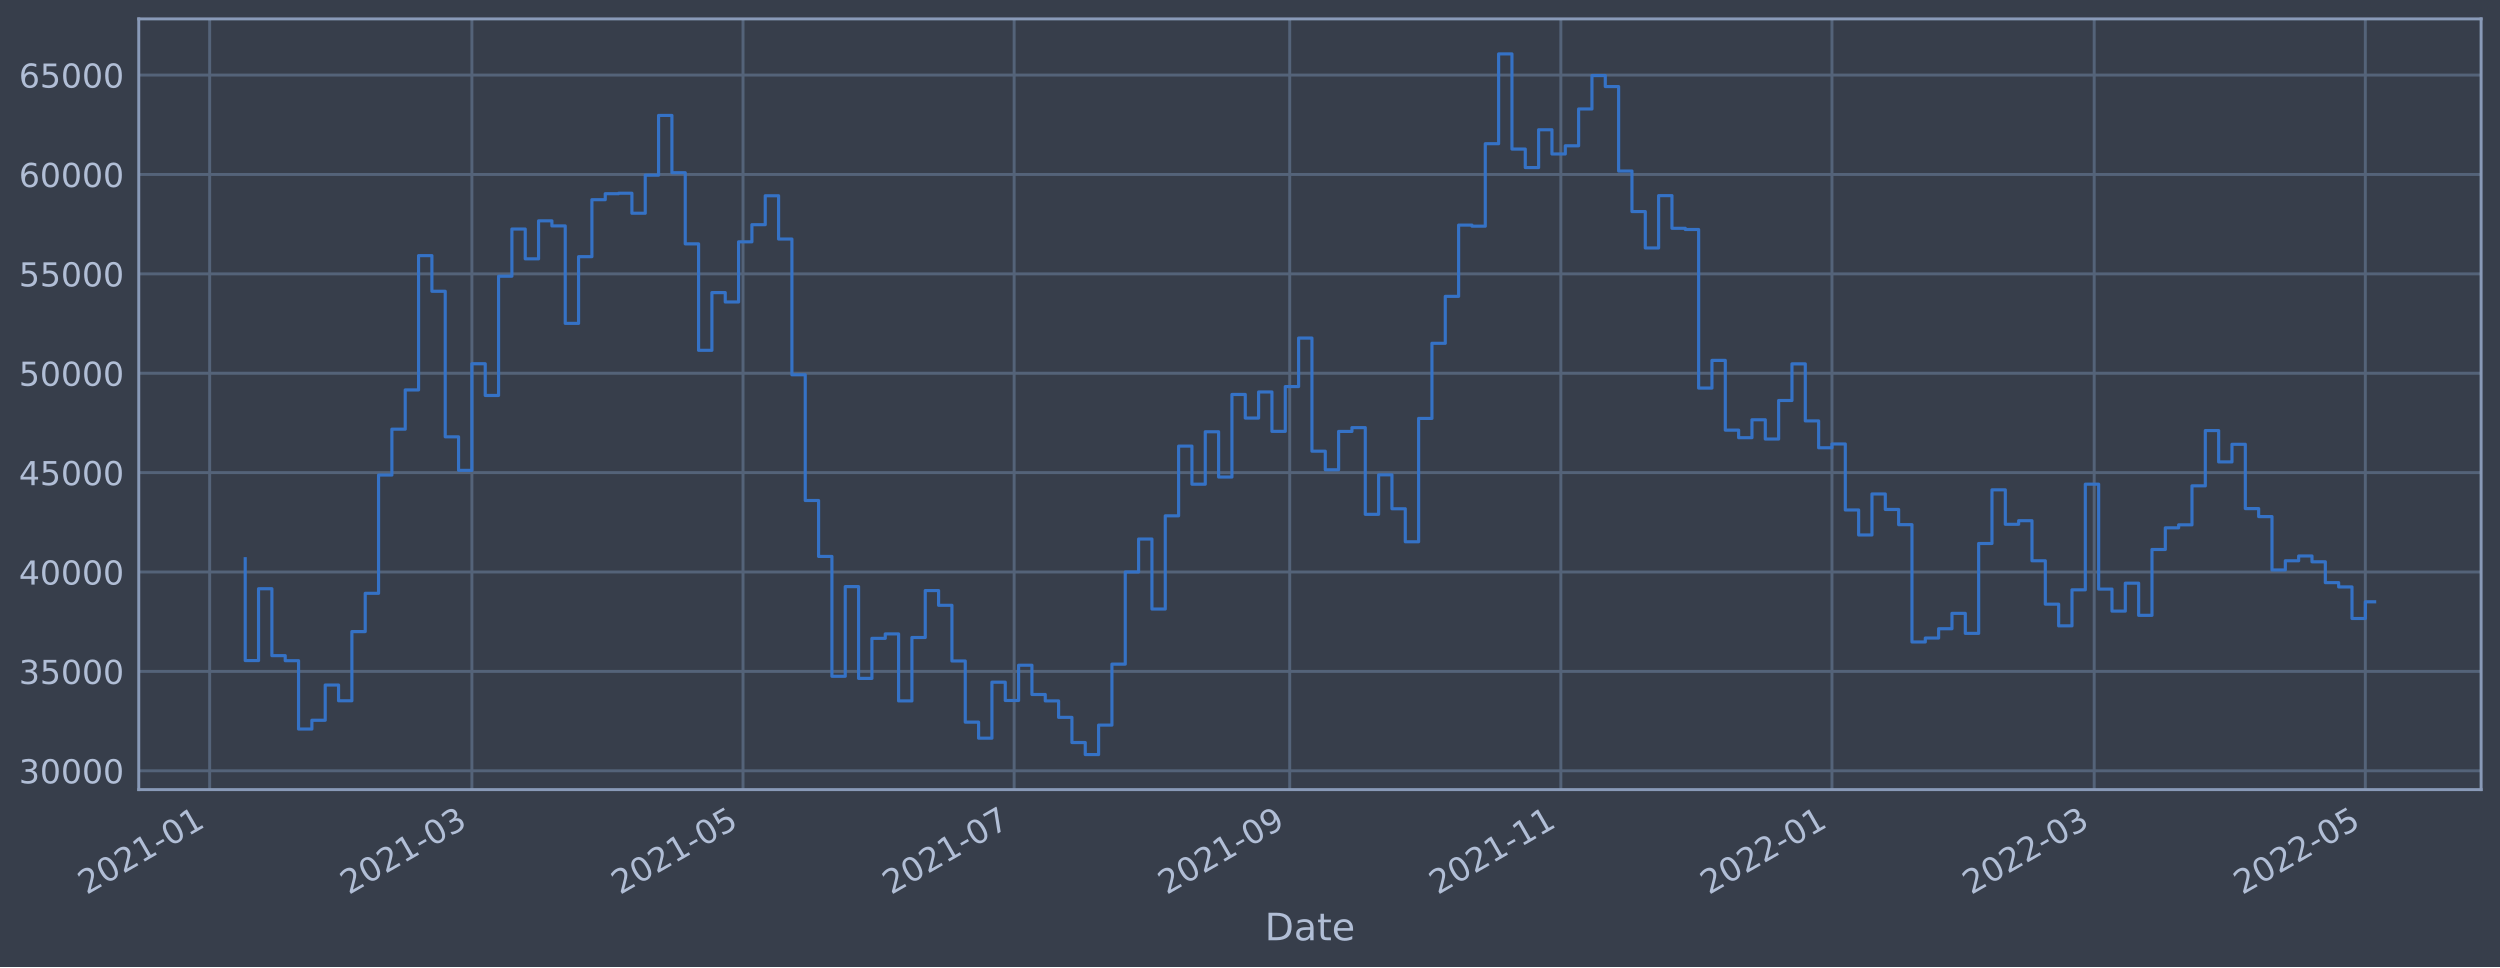
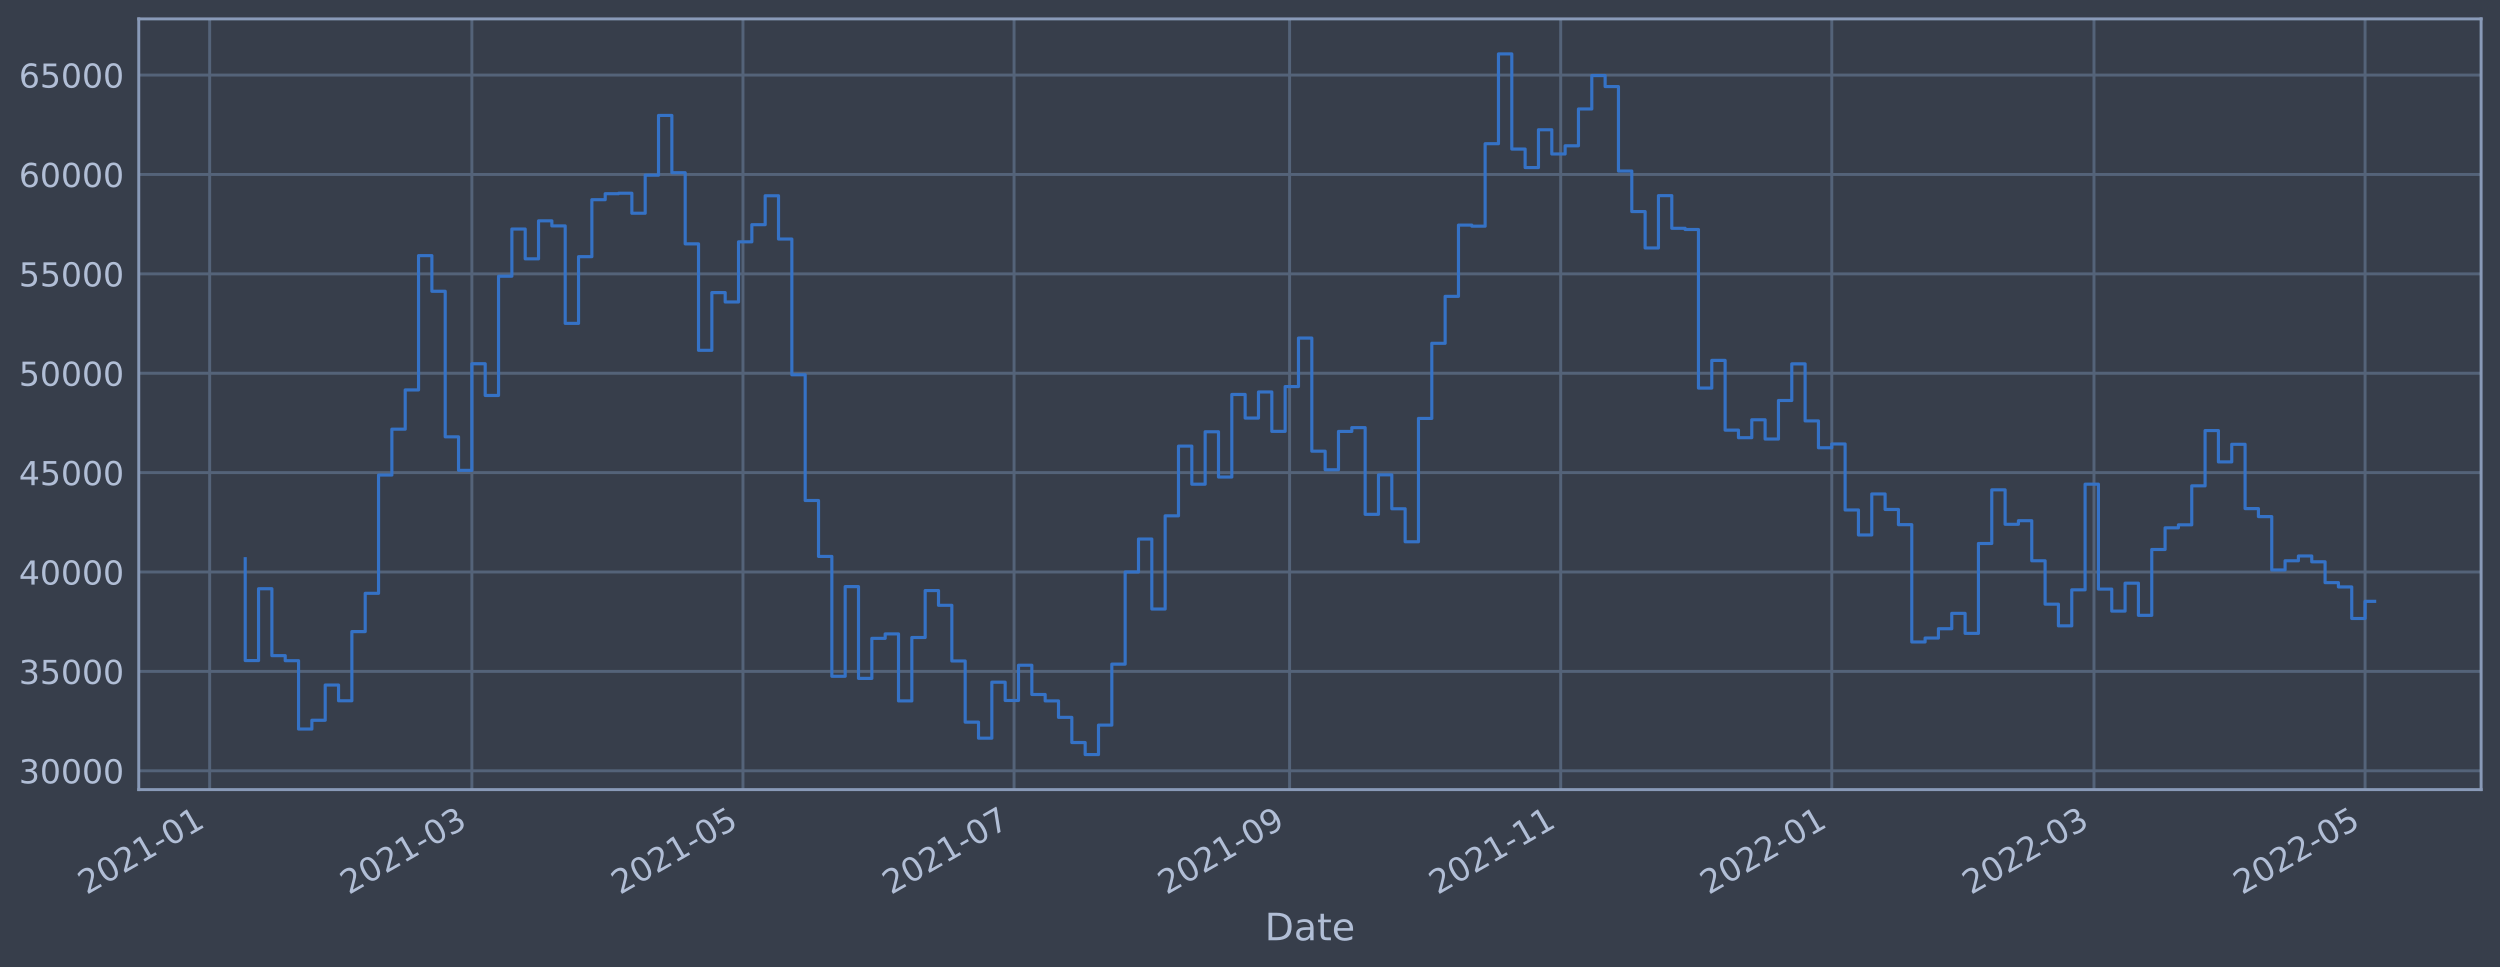
<svg xmlns="http://www.w3.org/2000/svg" xmlns:xlink="http://www.w3.org/1999/xlink" width="952.884pt" height="368.58pt" viewBox="0 0 952.884 368.58" version="1.1">
  <defs>
    <style type="text/css">*{stroke-linejoin: round; stroke-linecap: butt}</style>
  </defs>
  <g id="figure_1">
    <g id="patch_1">
      <path d="M 0 368.58  L 952.884 368.58  L 952.884 0  L 0 0  z " style="fill: #373e4b" />
    </g>
    <g id="axes_1">
      <g id="patch_2">
        <path d="M 52.884 300.96  L 945.684 300.96  L 945.684 7.2  L 52.884 7.2  z " style="fill: #373e4b" />
      </g>
      <g id="matplotlib.axis_1">
        <g id="xtick_1">
          <g id="line2d_1">
-             <path d="M 79.913 300.96  L 79.913 7.2  " clip-path="url(#pf84d5a3653)" style="fill: none; stroke: #546379; stroke-width: 1.12; stroke-linecap: square" />
+             <path d="M 79.914 300.96  L 79.914 7.2  " clip-path="url(#pdb03ad6ad7)" style="fill: none; stroke: #546379; stroke-width: 1.12; stroke-linecap: square" />
          </g>
          <g id="line2d_2" />
          <g id="text_1">
-             <g style="fill: #b1bed6" transform="translate(33.00947 341.1745)rotate(-30)scale(0.126 -0.126)">
+             <g style="fill: #b1bed6" transform="translate(33.01108 341.1745)rotate(-30)scale(0.126 -0.126)">
              <defs>
                <path id="DejaVuSans-32" d="M 1228 531  L 3431 531  L 3431 0  L 469 0  L 469 531  Q 828 903 1448 1529  Q 2069 2156 2228 2338  Q 2531 2678 2651 2914  Q 2772 3150 2772 3378  Q 2772 3750 2511 3984  Q 2250 4219 1831 4219  Q 1534 4219 1204 4116  Q 875 4013 500 3803  L 500 4441  Q 881 4594 1212 4672  Q 1544 4750 1819 4750  Q 2544 4750 2975 4387  Q 3406 4025 3406 3419  Q 3406 3131 3298 2873  Q 3191 2616 2906 2266  Q 2828 2175 2409 1742  Q 1991 1309 1228 531  z " transform="scale(0.015625)" />
                <path id="DejaVuSans-30" d="M 2034 4250  Q 1547 4250 1301 3770  Q 1056 3291 1056 2328  Q 1056 1369 1301 889  Q 1547 409 2034 409  Q 2525 409 2770 889  Q 3016 1369 3016 2328  Q 3016 3291 2770 3770  Q 2525 4250 2034 4250  z M 2034 4750  Q 2819 4750 3233 4129  Q 3647 3509 3647 2328  Q 3647 1150 3233 529  Q 2819 -91 2034 -91  Q 1250 -91 836 529  Q 422 1150 422 2328  Q 422 3509 836 4129  Q 1250 4750 2034 4750  z " transform="scale(0.015625)" />
                <path id="DejaVuSans-31" d="M 794 531  L 1825 531  L 1825 4091  L 703 3866  L 703 4441  L 1819 4666  L 2450 4666  L 2450 531  L 3481 531  L 3481 0  L 794 0  L 794 531  z " transform="scale(0.015625)" />
                <path id="DejaVuSans-2d" d="M 313 2009  L 1997 2009  L 1997 1497  L 313 1497  L 313 2009  z " transform="scale(0.015625)" />
              </defs>
              <use xlink:href="#DejaVuSans-32" />
              <use xlink:href="#DejaVuSans-30" x="63.623" />
              <use xlink:href="#DejaVuSans-32" x="127.246" />
              <use xlink:href="#DejaVuSans-31" x="190.869" />
              <use xlink:href="#DejaVuSans-2d" x="254.492" />
              <use xlink:href="#DejaVuSans-30" x="290.576" />
              <use xlink:href="#DejaVuSans-31" x="354.199" />
            </g>
          </g>
        </g>
        <g id="xtick_2">
          <g id="line2d_3">
-             <path d="M 179.865 300.96  L 179.865 7.2  " clip-path="url(#pf84d5a3653)" style="fill: none; stroke: #546379; stroke-width: 1.12; stroke-linecap: square" />
+             <path d="M 179.855 300.96  L 179.855 7.2  " clip-path="url(#pdb03ad6ad7)" style="fill: none; stroke: #546379; stroke-width: 1.12; stroke-linecap: square" />
          </g>
          <g id="line2d_4" />
          <g id="text_2">
-             <g style="fill: #b1bed6" transform="translate(132.9615 341.1745)rotate(-30)scale(0.126 -0.126)">
+             <g style="fill: #b1bed6" transform="translate(132.9513 341.1745)rotate(-30)scale(0.126 -0.126)">
              <defs>
                <path id="DejaVuSans-33" d="M 2597 2516  Q 3050 2419 3304 2112  Q 3559 1806 3559 1356  Q 3559 666 3084 287  Q 2609 -91 1734 -91  Q 1441 -91 1130 -33  Q 819 25 488 141  L 488 750  Q 750 597 1062 519  Q 1375 441 1716 441  Q 2309 441 2620 675  Q 2931 909 2931 1356  Q 2931 1769 2642 2001  Q 2353 2234 1838 2234  L 1294 2234  L 1294 2753  L 1863 2753  Q 2328 2753 2575 2939  Q 2822 3125 2822 3475  Q 2822 3834 2567 4026  Q 2313 4219 1838 4219  Q 1578 4219 1281 4162  Q 984 4106 628 3988  L 628 4550  Q 988 4650 1302 4700  Q 1616 4750 1894 4750  Q 2613 4750 3031 4423  Q 3450 4097 3450 3541  Q 3450 3153 3228 2886  Q 3006 2619 2597 2516  z " transform="scale(0.015625)" />
              </defs>
              <use xlink:href="#DejaVuSans-32" />
              <use xlink:href="#DejaVuSans-30" x="63.623" />
              <use xlink:href="#DejaVuSans-32" x="127.246" />
              <use xlink:href="#DejaVuSans-31" x="190.869" />
              <use xlink:href="#DejaVuSans-2d" x="254.492" />
              <use xlink:href="#DejaVuSans-30" x="290.576" />
              <use xlink:href="#DejaVuSans-33" x="354.199" />
            </g>
          </g>
        </g>
        <g id="xtick_3">
          <g id="line2d_5">
-             <path d="M 283.205 300.96  L 283.205 7.2  " clip-path="url(#pf84d5a3653)" style="fill: none; stroke: #546379; stroke-width: 1.12; stroke-linecap: square" />
+             <path d="M 283.183 300.96  L 283.183 7.2  " clip-path="url(#pdb03ad6ad7)" style="fill: none; stroke: #546379; stroke-width: 1.12; stroke-linecap: square" />
          </g>
          <g id="line2d_6" />
          <g id="text_3">
-             <g style="fill: #b1bed6" transform="translate(236.3018 341.1745)rotate(-30)scale(0.126 -0.126)">
+             <g style="fill: #b1bed6" transform="translate(236.2792 341.1745)rotate(-30)scale(0.126 -0.126)">
              <defs>
                <path id="DejaVuSans-35" d="M 691 4666  L 3169 4666  L 3169 4134  L 1269 4134  L 1269 2991  Q 1406 3038 1543 3061  Q 1681 3084 1819 3084  Q 2600 3084 3056 2656  Q 3513 2228 3513 1497  Q 3513 744 3044 326  Q 2575 -91 1722 -91  Q 1428 -91 1123 -41  Q 819 9 494 109  L 494 744  Q 775 591 1075 516  Q 1375 441 1709 441  Q 2250 441 2565 725  Q 2881 1009 2881 1497  Q 2881 1984 2565 2268  Q 2250 2553 1709 2553  Q 1456 2553 1204 2497  Q 953 2441 691 2322  L 691 4666  z " transform="scale(0.015625)" />
              </defs>
              <use xlink:href="#DejaVuSans-32" />
              <use xlink:href="#DejaVuSans-30" x="63.623" />
              <use xlink:href="#DejaVuSans-32" x="127.246" />
              <use xlink:href="#DejaVuSans-31" x="190.869" />
              <use xlink:href="#DejaVuSans-2d" x="254.492" />
              <use xlink:href="#DejaVuSans-30" x="290.576" />
              <use xlink:href="#DejaVuSans-35" x="354.199" />
            </g>
          </g>
        </g>
        <g id="xtick_4">
          <g id="line2d_7">
-             <path d="M 386.545 300.96  L 386.545 7.2  " clip-path="url(#pf84d5a3653)" style="fill: none; stroke: #546379; stroke-width: 1.12; stroke-linecap: square" />
+             <path d="M 386.511 300.96  L 386.511 7.2  " clip-path="url(#pdb03ad6ad7)" style="fill: none; stroke: #546379; stroke-width: 1.12; stroke-linecap: square" />
          </g>
          <g id="line2d_8" />
          <g id="text_4">
-             <g style="fill: #b1bed6" transform="translate(339.6421 341.1745)rotate(-30)scale(0.126 -0.126)">
+             <g style="fill: #b1bed6" transform="translate(339.6072 341.1745)rotate(-30)scale(0.126 -0.126)">
              <defs>
                <path id="DejaVuSans-37" d="M 525 4666  L 3525 4666  L 3525 4397  L 1831 0  L 1172 0  L 2766 4134  L 525 4134  L 525 4666  z " transform="scale(0.015625)" />
              </defs>
              <use xlink:href="#DejaVuSans-32" />
              <use xlink:href="#DejaVuSans-30" x="63.623" />
              <use xlink:href="#DejaVuSans-32" x="127.246" />
              <use xlink:href="#DejaVuSans-31" x="190.869" />
              <use xlink:href="#DejaVuSans-2d" x="254.492" />
              <use xlink:href="#DejaVuSans-30" x="290.576" />
              <use xlink:href="#DejaVuSans-37" x="354.199" />
            </g>
          </g>
        </g>
        <g id="xtick_5">
          <g id="line2d_9">
-             <path d="M 491.58 300.96  L 491.58 7.2  " clip-path="url(#pf84d5a3653)" style="fill: none; stroke: #546379; stroke-width: 1.12; stroke-linecap: square" />
+             <path d="M 491.532 300.96  L 491.532 7.2  " clip-path="url(#pdb03ad6ad7)" style="fill: none; stroke: #546379; stroke-width: 1.12; stroke-linecap: square" />
          </g>
          <g id="line2d_10" />
          <g id="text_5">
-             <g style="fill: #b1bed6" transform="translate(444.6764 341.1745)rotate(-30)scale(0.126 -0.126)">
+             <g style="fill: #b1bed6" transform="translate(444.6291 341.1745)rotate(-30)scale(0.126 -0.126)">
              <defs>
                <path id="DejaVuSans-39" d="M 703 97  L 703 672  Q 941 559 1184 500  Q 1428 441 1663 441  Q 2288 441 2617 861  Q 2947 1281 2994 2138  Q 2813 1869 2534 1725  Q 2256 1581 1919 1581  Q 1219 1581 811 2004  Q 403 2428 403 3163  Q 403 3881 828 4315  Q 1253 4750 1959 4750  Q 2769 4750 3195 4129  Q 3622 3509 3622 2328  Q 3622 1225 3098 567  Q 2575 -91 1691 -91  Q 1453 -91 1209 -44  Q 966 3 703 97  z M 1959 2075  Q 2384 2075 2632 2365  Q 2881 2656 2881 3163  Q 2881 3666 2632 3958  Q 2384 4250 1959 4250  Q 1534 4250 1286 3958  Q 1038 3666 1038 3163  Q 1038 2656 1286 2365  Q 1534 2075 1959 2075  z " transform="scale(0.015625)" />
              </defs>
              <use xlink:href="#DejaVuSans-32" />
              <use xlink:href="#DejaVuSans-30" x="63.623" />
              <use xlink:href="#DejaVuSans-32" x="127.246" />
              <use xlink:href="#DejaVuSans-31" x="190.869" />
              <use xlink:href="#DejaVuSans-2d" x="254.492" />
              <use xlink:href="#DejaVuSans-30" x="290.576" />
              <use xlink:href="#DejaVuSans-39" x="354.199" />
            </g>
          </g>
        </g>
        <g id="xtick_6">
          <g id="line2d_11">
-             <path d="M 594.92 300.96  L 594.92 7.2  " clip-path="url(#pf84d5a3653)" style="fill: none; stroke: #546379; stroke-width: 1.12; stroke-linecap: square" />
+             <path d="M 594.86 300.96  L 594.86 7.2  " clip-path="url(#pdb03ad6ad7)" style="fill: none; stroke: #546379; stroke-width: 1.12; stroke-linecap: square" />
          </g>
          <g id="line2d_12" />
          <g id="text_6">
-             <g style="fill: #b1bed6" transform="translate(548.0167 341.1745)rotate(-30)scale(0.126 -0.126)">
+             <g style="fill: #b1bed6" transform="translate(547.9571 341.1745)rotate(-30)scale(0.126 -0.126)">
              <use xlink:href="#DejaVuSans-32" />
              <use xlink:href="#DejaVuSans-30" x="63.623" />
              <use xlink:href="#DejaVuSans-32" x="127.246" />
              <use xlink:href="#DejaVuSans-31" x="190.869" />
              <use xlink:href="#DejaVuSans-2d" x="254.492" />
              <use xlink:href="#DejaVuSans-31" x="290.576" />
              <use xlink:href="#DejaVuSans-31" x="354.199" />
            </g>
          </g>
        </g>
        <g id="xtick_7">
          <g id="line2d_13">
-             <path d="M 698.26 300.96  L 698.26 7.2  " clip-path="url(#pf84d5a3653)" style="fill: none; stroke: #546379; stroke-width: 1.12; stroke-linecap: square" />
+             <path d="M 698.188 300.96  L 698.188 7.2  " clip-path="url(#pdb03ad6ad7)" style="fill: none; stroke: #546379; stroke-width: 1.12; stroke-linecap: square" />
          </g>
          <g id="line2d_14" />
          <g id="text_7">
-             <g style="fill: #b1bed6" transform="translate(651.357 341.1745)rotate(-30)scale(0.126 -0.126)">
+             <g style="fill: #b1bed6" transform="translate(651.2851 341.1745)rotate(-30)scale(0.126 -0.126)">
              <use xlink:href="#DejaVuSans-32" />
              <use xlink:href="#DejaVuSans-30" x="63.623" />
              <use xlink:href="#DejaVuSans-32" x="127.246" />
              <use xlink:href="#DejaVuSans-32" x="190.869" />
              <use xlink:href="#DejaVuSans-2d" x="254.492" />
              <use xlink:href="#DejaVuSans-30" x="290.576" />
              <use xlink:href="#DejaVuSans-31" x="354.199" />
            </g>
          </g>
        </g>
        <g id="xtick_8">
          <g id="line2d_15">
-             <path d="M 798.212 300.96  L 798.212 7.2  " clip-path="url(#pf84d5a3653)" style="fill: none; stroke: #546379; stroke-width: 1.12; stroke-linecap: square" />
+             <path d="M 798.129 300.96  L 798.129 7.2  " clip-path="url(#pdb03ad6ad7)" style="fill: none; stroke: #546379; stroke-width: 1.12; stroke-linecap: square" />
          </g>
          <g id="line2d_16" />
          <g id="text_8">
-             <g style="fill: #b1bed6" transform="translate(751.309 341.1745)rotate(-30)scale(0.126 -0.126)">
+             <g style="fill: #b1bed6" transform="translate(751.2253 341.1745)rotate(-30)scale(0.126 -0.126)">
              <use xlink:href="#DejaVuSans-32" />
              <use xlink:href="#DejaVuSans-30" x="63.623" />
              <use xlink:href="#DejaVuSans-32" x="127.246" />
              <use xlink:href="#DejaVuSans-32" x="190.869" />
              <use xlink:href="#DejaVuSans-2d" x="254.492" />
              <use xlink:href="#DejaVuSans-30" x="290.576" />
              <use xlink:href="#DejaVuSans-33" x="354.199" />
            </g>
          </g>
        </g>
        <g id="xtick_9">
          <g id="line2d_17">
-             <path d="M 901.553 300.96  L 901.553 7.2  " clip-path="url(#pf84d5a3653)" style="fill: none; stroke: #546379; stroke-width: 1.12; stroke-linecap: square" />
+             <path d="M 901.457 300.96  L 901.457 7.2  " clip-path="url(#pdb03ad6ad7)" style="fill: none; stroke: #546379; stroke-width: 1.12; stroke-linecap: square" />
          </g>
          <g id="line2d_18" />
          <g id="text_9">
-             <g style="fill: #b1bed6" transform="translate(854.6493 341.1745)rotate(-30)scale(0.126 -0.126)">
+             <g style="fill: #b1bed6" transform="translate(854.5532 341.1745)rotate(-30)scale(0.126 -0.126)">
              <use xlink:href="#DejaVuSans-32" />
              <use xlink:href="#DejaVuSans-30" x="63.623" />
              <use xlink:href="#DejaVuSans-32" x="127.246" />
              <use xlink:href="#DejaVuSans-32" x="190.869" />
              <use xlink:href="#DejaVuSans-2d" x="254.492" />
              <use xlink:href="#DejaVuSans-30" x="290.576" />
              <use xlink:href="#DejaVuSans-35" x="354.199" />
            </g>
          </g>
        </g>
        <g id="text_10">
          <g style="fill: #b1bed6" transform="translate(482.0746 358.3856)scale(0.144 -0.144)">
            <defs>
              <path id="DejaVuSans-44" d="M 1259 4147  L 1259 519  L 2022 519  Q 2988 519 3436 956  Q 3884 1394 3884 2338  Q 3884 3275 3436 3711  Q 2988 4147 2022 4147  L 1259 4147  z M 628 4666  L 1925 4666  Q 3281 4666 3915 4102  Q 4550 3538 4550 2338  Q 4550 1131 3912 565  Q 3275 0 1925 0  L 628 0  L 628 4666  z " transform="scale(0.015625)" />
              <path id="DejaVuSans-61" d="M 2194 1759  Q 1497 1759 1228 1600  Q 959 1441 959 1056  Q 959 750 1161 570  Q 1363 391 1709 391  Q 2188 391 2477 730  Q 2766 1069 2766 1631  L 2766 1759  L 2194 1759  z M 3341 1997  L 3341 0  L 2766 0  L 2766 531  Q 2569 213 2275 61  Q 1981 -91 1556 -91  Q 1019 -91 701 211  Q 384 513 384 1019  Q 384 1609 779 1909  Q 1175 2209 1959 2209  L 2766 2209  L 2766 2266  Q 2766 2663 2505 2880  Q 2244 3097 1772 3097  Q 1472 3097 1187 3025  Q 903 2953 641 2809  L 641 3341  Q 956 3463 1253 3523  Q 1550 3584 1831 3584  Q 2591 3584 2966 3190  Q 3341 2797 3341 1997  z " transform="scale(0.015625)" />
              <path id="DejaVuSans-74" d="M 1172 4494  L 1172 3500  L 2356 3500  L 2356 3053  L 1172 3053  L 1172 1153  Q 1172 725 1289 603  Q 1406 481 1766 481  L 2356 481  L 2356 0  L 1766 0  Q 1100 0 847 248  Q 594 497 594 1153  L 594 3053  L 172 3053  L 172 3500  L 594 3500  L 594 4494  L 1172 4494  z " transform="scale(0.015625)" />
              <path id="DejaVuSans-65" d="M 3597 1894  L 3597 1613  L 953 1613  Q 991 1019 1311 708  Q 1631 397 2203 397  Q 2534 397 2845 478  Q 3156 559 3463 722  L 3463 178  Q 3153 47 2828 -22  Q 2503 -91 2169 -91  Q 1331 -91 842 396  Q 353 884 353 1716  Q 353 2575 817 3079  Q 1281 3584 2069 3584  Q 2775 3584 3186 3129  Q 3597 2675 3597 1894  z M 3022 2063  Q 3016 2534 2758 2815  Q 2500 3097 2075 3097  Q 1594 3097 1305 2825  Q 1016 2553 972 2059  L 3022 2063  z " transform="scale(0.015625)" />
            </defs>
            <use xlink:href="#DejaVuSans-44" />
            <use xlink:href="#DejaVuSans-61" x="77.002" />
            <use xlink:href="#DejaVuSans-74" x="138.281" />
            <use xlink:href="#DejaVuSans-65" x="177.49" />
          </g>
        </g>
      </g>
      <g id="matplotlib.axis_2">
        <g id="ytick_1">
          <g id="line2d_19">
-             <path d="M 52.884 293.789  L 945.684 293.789  " clip-path="url(#pf84d5a3653)" style="fill: none; stroke: #546379; stroke-width: 1.12; stroke-linecap: square" />
+             <path d="M 52.884 293.789  L 945.684 293.789  " clip-path="url(#pdb03ad6ad7)" style="fill: none; stroke: #546379; stroke-width: 1.12; stroke-linecap: square" />
          </g>
          <g id="line2d_20" />
          <g id="text_11">
            <g style="fill: #b1bed6" transform="translate(7.2 298.5763)scale(0.126 -0.126)">
              <use xlink:href="#DejaVuSans-33" />
              <use xlink:href="#DejaVuSans-30" x="63.623" />
              <use xlink:href="#DejaVuSans-30" x="127.246" />
              <use xlink:href="#DejaVuSans-30" x="190.869" />
              <use xlink:href="#DejaVuSans-30" x="254.492" />
            </g>
          </g>
        </g>
        <g id="ytick_2">
          <g id="line2d_21">
-             <path d="M 52.884 255.907  L 945.684 255.907  " clip-path="url(#pf84d5a3653)" style="fill: none; stroke: #546379; stroke-width: 1.12; stroke-linecap: square" />
+             <path d="M 52.884 255.907  L 945.684 255.907  " clip-path="url(#pdb03ad6ad7)" style="fill: none; stroke: #546379; stroke-width: 1.12; stroke-linecap: square" />
          </g>
          <g id="line2d_22" />
          <g id="text_12">
            <g style="fill: #b1bed6" transform="translate(7.2 260.6936)scale(0.126 -0.126)">
              <use xlink:href="#DejaVuSans-33" />
              <use xlink:href="#DejaVuSans-35" x="63.623" />
              <use xlink:href="#DejaVuSans-30" x="127.246" />
              <use xlink:href="#DejaVuSans-30" x="190.869" />
              <use xlink:href="#DejaVuSans-30" x="254.492" />
            </g>
          </g>
        </g>
        <g id="ytick_3">
          <g id="line2d_23">
-             <path d="M 52.884 218.024  L 945.684 218.024  " clip-path="url(#pf84d5a3653)" style="fill: none; stroke: #546379; stroke-width: 1.12; stroke-linecap: square" />
+             <path d="M 52.884 218.024  L 945.684 218.024  " clip-path="url(#pdb03ad6ad7)" style="fill: none; stroke: #546379; stroke-width: 1.12; stroke-linecap: square" />
          </g>
          <g id="line2d_24" />
          <g id="text_13">
            <g style="fill: #b1bed6" transform="translate(7.2 222.811)scale(0.126 -0.126)">
              <defs>
                <path id="DejaVuSans-34" d="M 2419 4116  L 825 1625  L 2419 1625  L 2419 4116  z M 2253 4666  L 3047 4666  L 3047 1625  L 3713 1625  L 3713 1100  L 3047 1100  L 3047 0  L 2419 0  L 2419 1100  L 313 1100  L 313 1709  L 2253 4666  z " transform="scale(0.015625)" />
              </defs>
              <use xlink:href="#DejaVuSans-34" />
              <use xlink:href="#DejaVuSans-30" x="63.623" />
              <use xlink:href="#DejaVuSans-30" x="127.246" />
              <use xlink:href="#DejaVuSans-30" x="190.869" />
              <use xlink:href="#DejaVuSans-30" x="254.492" />
            </g>
          </g>
        </g>
        <g id="ytick_4">
          <g id="line2d_25">
-             <path d="M 52.884 180.141  L 945.684 180.141  " clip-path="url(#pf84d5a3653)" style="fill: none; stroke: #546379; stroke-width: 1.12; stroke-linecap: square" />
+             <path d="M 52.884 180.141  L 945.684 180.141  " clip-path="url(#pdb03ad6ad7)" style="fill: none; stroke: #546379; stroke-width: 1.12; stroke-linecap: square" />
          </g>
          <g id="line2d_26" />
          <g id="text_14">
            <g style="fill: #b1bed6" transform="translate(7.2 184.9284)scale(0.126 -0.126)">
              <use xlink:href="#DejaVuSans-34" />
              <use xlink:href="#DejaVuSans-35" x="63.623" />
              <use xlink:href="#DejaVuSans-30" x="127.246" />
              <use xlink:href="#DejaVuSans-30" x="190.869" />
              <use xlink:href="#DejaVuSans-30" x="254.492" />
            </g>
          </g>
        </g>
        <g id="ytick_5">
          <g id="line2d_27">
-             <path d="M 52.884 142.259  L 945.684 142.259  " clip-path="url(#pf84d5a3653)" style="fill: none; stroke: #546379; stroke-width: 1.12; stroke-linecap: square" />
+             <path d="M 52.884 142.259  L 945.684 142.259  " clip-path="url(#pdb03ad6ad7)" style="fill: none; stroke: #546379; stroke-width: 1.12; stroke-linecap: square" />
          </g>
          <g id="line2d_28" />
          <g id="text_15">
            <g style="fill: #b1bed6" transform="translate(7.2 147.0457)scale(0.126 -0.126)">
              <use xlink:href="#DejaVuSans-35" />
              <use xlink:href="#DejaVuSans-30" x="63.623" />
              <use xlink:href="#DejaVuSans-30" x="127.246" />
              <use xlink:href="#DejaVuSans-30" x="190.869" />
              <use xlink:href="#DejaVuSans-30" x="254.492" />
            </g>
          </g>
        </g>
        <g id="ytick_6">
          <g id="line2d_29">
-             <path d="M 52.884 104.376  L 945.684 104.376  " clip-path="url(#pf84d5a3653)" style="fill: none; stroke: #546379; stroke-width: 1.12; stroke-linecap: square" />
+             <path d="M 52.884 104.376  L 945.684 104.376  " clip-path="url(#pdb03ad6ad7)" style="fill: none; stroke: #546379; stroke-width: 1.12; stroke-linecap: square" />
          </g>
          <g id="line2d_30" />
          <g id="text_16">
            <g style="fill: #b1bed6" transform="translate(7.2 109.1631)scale(0.126 -0.126)">
              <use xlink:href="#DejaVuSans-35" />
              <use xlink:href="#DejaVuSans-35" x="63.623" />
              <use xlink:href="#DejaVuSans-30" x="127.246" />
              <use xlink:href="#DejaVuSans-30" x="190.869" />
              <use xlink:href="#DejaVuSans-30" x="254.492" />
            </g>
          </g>
        </g>
        <g id="ytick_7">
          <g id="line2d_31">
-             <path d="M 52.884 66.493  L 945.684 66.493  " clip-path="url(#pf84d5a3653)" style="fill: none; stroke: #546379; stroke-width: 1.12; stroke-linecap: square" />
+             <path d="M 52.884 66.493  L 945.684 66.493  " clip-path="url(#pdb03ad6ad7)" style="fill: none; stroke: #546379; stroke-width: 1.12; stroke-linecap: square" />
          </g>
          <g id="line2d_32" />
          <g id="text_17">
            <g style="fill: #b1bed6" transform="translate(7.2 71.28047)scale(0.126 -0.126)">
              <defs>
                <path id="DejaVuSans-36" d="M 2113 2584  Q 1688 2584 1439 2293  Q 1191 2003 1191 1497  Q 1191 994 1439 701  Q 1688 409 2113 409  Q 2538 409 2786 701  Q 3034 994 3034 1497  Q 3034 2003 2786 2293  Q 2538 2584 2113 2584  z M 3366 4563  L 3366 3988  Q 3128 4100 2886 4159  Q 2644 4219 2406 4219  Q 1781 4219 1451 3797  Q 1122 3375 1075 2522  Q 1259 2794 1537 2939  Q 1816 3084 2150 3084  Q 2853 3084 3261 2657  Q 3669 2231 3669 1497  Q 3669 778 3244 343  Q 2819 -91 2113 -91  Q 1303 -91 875 529  Q 447 1150 447 2328  Q 447 3434 972 4092  Q 1497 4750 2381 4750  Q 2619 4750 2861 4703  Q 3103 4656 3366 4563  z " transform="scale(0.015625)" />
              </defs>
              <use xlink:href="#DejaVuSans-36" />
              <use xlink:href="#DejaVuSans-30" x="63.623" />
              <use xlink:href="#DejaVuSans-30" x="127.246" />
              <use xlink:href="#DejaVuSans-30" x="190.869" />
              <use xlink:href="#DejaVuSans-30" x="254.492" />
            </g>
          </g>
        </g>
        <g id="ytick_8">
          <g id="line2d_33">
-             <path d="M 52.884 28.611  L 945.684 28.611  " clip-path="url(#pf84d5a3653)" style="fill: none; stroke: #546379; stroke-width: 1.12; stroke-linecap: square" />
+             <path d="M 52.884 28.611  L 945.684 28.611  " clip-path="url(#pdb03ad6ad7)" style="fill: none; stroke: #546379; stroke-width: 1.12; stroke-linecap: square" />
          </g>
          <g id="line2d_34" />
          <g id="text_18">
            <g style="fill: #b1bed6" transform="translate(7.2 33.39783)scale(0.126 -0.126)">
              <use xlink:href="#DejaVuSans-36" />
              <use xlink:href="#DejaVuSans-35" x="63.623" />
              <use xlink:href="#DejaVuSans-30" x="127.246" />
              <use xlink:href="#DejaVuSans-30" x="190.869" />
              <use xlink:href="#DejaVuSans-30" x="254.492" />
            </g>
          </g>
        </g>
      </g>
      <g id="line2d_35">
-         <path d="M 93.466 212.946  L 93.466 251.778  L 98.548 251.778  L 98.548 224.4  L 103.63 224.4  L 103.63 249.898  L 108.712 249.898  L 108.712 251.823  L 113.795 251.823  L 113.795 277.881  L 118.877 277.881  L 118.877 274.531  L 123.959 274.531  L 123.959 261.102  L 129.042 261.102  L 129.042 267.098  L 134.124 267.098  L 134.124 240.738  L 139.206 240.738  L 139.206 226.145  L 144.289 226.145  L 144.289 181.064  L 149.371 181.064  L 149.371 163.585  L 154.453 163.585  L 154.453 148.622  L 159.536 148.622  L 159.536 97.432  L 164.618 97.432  L 164.618 111.018  L 169.7 111.018  L 169.7 166.5  L 174.782 166.5  L 174.782 179.278  L 179.865 179.278  L 179.865 138.639  L 184.947 138.639  L 184.947 150.732  L 190.029 150.732  L 190.029 105.274  L 195.112 105.274  L 195.112 87.304  L 200.194 87.304  L 200.194 98.658  L 205.276 98.658  L 205.276 84.178  L 210.359 84.178  L 210.359 86.108  L 215.441 86.108  L 215.441 123.255  L 220.523 123.255  L 220.523 97.831  L 225.606 97.831  L 225.606 76.115  L 230.688 76.115  L 230.688 73.833  L 235.77 73.833  L 235.77 73.66  L 240.853 73.66  L 240.853 81.278  L 245.935 81.278  L 245.935 66.76  L 251.017 66.76  L 251.017 43.998  L 256.099 43.998  L 256.099 65.834  L 261.182 65.834  L 261.182 92.951  L 266.264 92.951  L 266.264 133.522  L 271.346 133.522  L 271.346 111.523  L 276.429 111.523  L 276.429 115.103  L 281.511 115.103  L 281.511 92.174  L 286.593 92.174  L 286.593 85.638  L 291.676 85.638  L 291.676 74.609  L 296.758 74.609  L 296.758 91.117  L 301.84 91.117  L 301.84 142.846  L 306.923 142.846  L 306.923 190.777  L 312.005 190.777  L 312.005 212.082  L 317.087 212.082  L 317.087 257.766  L 322.169 257.766  L 322.169 223.585  L 327.252 223.585  L 327.252 258.576  L 332.334 258.576  L 332.334 243.31  L 337.416 243.31  L 337.416 241.621  L 342.499 241.621  L 342.499 267.159  L 347.581 267.159  L 347.581 242.992  L 352.663 242.992  L 352.663 225.094  L 357.746 225.094  L 357.746 230.716  L 362.828 230.716  L 362.828 251.935  L 367.91 251.935  L 367.91 275.245  L 372.993 275.245  L 372.993 281.359  L 378.075 281.359  L 378.075 260.023  L 383.157 260.023  L 383.157 266.992  L 388.239 266.992  L 388.239 253.563  L 393.322 253.563  L 393.322 264.703  L 398.404 264.703  L 398.404 267.153  L 403.486 267.153  L 403.486 273.434  L 408.569 273.434  L 408.569 283.021  L 413.651 283.021  L 413.651 287.607  L 418.733 287.607  L 418.733 276.379  L 423.816 276.379  L 423.816 253.14  L 428.898 253.14  L 428.898 218.005  L 433.98 218.005  L 433.98 205.454  L 439.063 205.454  L 439.063 232.131  L 444.145 232.131  L 444.145 196.613  L 449.227 196.613  L 449.227 170.038  L 454.309 170.038  L 454.309 184.553  L 459.392 184.553  L 459.392 164.561  L 464.474 164.561  L 464.474 181.824  L 469.556 181.824  L 469.556 150.35  L 474.639 150.35  L 474.639 159.347  L 479.721 159.347  L 479.721 149.404  L 484.803 149.404  L 484.803 164.422  L 489.886 164.422  L 489.886 147.342  L 494.968 147.342  L 494.968 128.855  L 500.05 128.855  L 500.05 171.971  L 505.133 171.971  L 505.133 179.044  L 510.215 179.044  L 510.215 164.442  L 515.297 164.442  L 515.297 162.991  L 520.379 162.991  L 520.379 196.04  L 525.462 196.04  L 525.462 180.983  L 530.544 180.983  L 530.544 193.911  L 535.626 193.911  L 535.626 206.49  L 540.709 206.49  L 540.709 159.479  L 545.791 159.479  L 545.791 130.85  L 550.873 130.85  L 550.873 112.958  L 555.956 112.958  L 555.956 85.798  L 561.038 85.798  L 561.038 86.21  L 566.12 86.21  L 566.12 54.779  L 571.203 54.779  L 571.203 20.553  L 576.285 20.553  L 576.285 56.816  L 581.367 56.816  L 581.367 63.878  L 586.449 63.878  L 586.449 49.452  L 591.532 49.452  L 591.532 58.693  L 596.614 58.693  L 596.614 55.569  L 601.696 55.569  L 601.696 41.542  L 606.779 41.542  L 606.779 28.787  L 611.861 28.787  L 611.861 32.998  L 616.943 32.998  L 616.943 65.188  L 622.026 65.188  L 622.026 80.639  L 627.108 80.639  L 627.108 94.515  L 632.19 94.515  L 632.19 74.559  L 637.273 74.559  L 637.273 87.009  L 642.355 87.009  L 642.355 87.482  L 647.437 87.482  L 647.437 147.912  L 652.519 147.912  L 652.519 137.369  L 657.602 137.369  L 657.602 163.947  L 662.684 163.947  L 662.684 166.829  L 667.766 166.829  L 667.766 160  L 672.849 160  L 672.849 167.342  L 677.931 167.342  L 677.931 152.651  L 683.013 152.651  L 683.013 138.691  L 688.096 138.691  L 688.096 160.433  L 693.178 160.433  L 693.178 170.674  L 698.26 170.674  L 698.26 169.216  L 703.343 169.216  L 703.343 194.38  L 708.425 194.38  L 708.425 203.898  L 713.507 203.898  L 713.507 188.279  L 718.589 188.279  L 718.589 194.184  L 723.672 194.184  L 723.672 199.981  L 728.754 199.981  L 728.754 244.687  L 733.836 244.687  L 733.836 243.187  L 738.919 243.187  L 738.919 239.641  L 744.001 239.641  L 744.001 233.794  L 749.083 233.794  L 749.083 241.415  L 754.166 241.415  L 754.166 207.148  L 759.248 207.148  L 759.248 186.708  L 764.33 186.708  L 764.33 199.831  L 769.413 199.831  L 769.413 198.469  L 774.495 198.469  L 774.495 213.738  L 779.577 213.738  L 779.577 230.28  L 784.659 230.28  L 784.659 238.545  L 789.742 238.545  L 789.742 224.813  L 794.824 224.813  L 794.824 184.545  L 799.906 184.545  L 799.906 224.53  L 804.989 224.53  L 804.989 232.931  L 810.071 232.931  L 810.071 222.283  L 815.153 222.283  L 815.153 234.538  L 820.236 234.538  L 820.236 209.439  L 825.318 209.439  L 825.318 201.187  L 830.4 201.187  L 830.4 200.047  L 835.483 200.047  L 835.483 185.185  L 840.565 185.185  L 840.565 164.11  L 845.647 164.11  L 845.647 176.056  L 850.729 176.056  L 850.729 169.341  L 855.812 169.341  L 855.812 193.854  L 860.894 193.854  L 860.894 196.903  L 865.976 196.903  L 865.976 217.25  L 871.059 217.25  L 871.059 213.734  L 876.141 213.734  L 876.141 211.919  L 881.223 211.919  L 881.223 214.13  L 886.306 214.13  L 886.306 222.073  L 891.388 222.073  L 891.388 223.712  L 896.47 223.712  L 896.47 235.744  L 901.553 235.744  L 901.553 229.377  L 905.102 229.377  L 905.102 229.377  " clip-path="url(#pf84d5a3653)" style="fill: none; stroke: #3572c6; stroke-width: 1.2; stroke-linecap: square" />
+         <path d="M 93.466 212.946  L 93.466 251.778  L 98.547 251.778  L 98.547 224.4  L 103.629 224.4  L 103.629 249.898  L 108.711 249.898  L 108.711 251.823  L 113.792 251.823  L 113.792 277.881  L 118.874 277.881  L 118.874 274.531  L 123.956 274.531  L 123.956 261.102  L 129.037 261.102  L 129.037 267.098  L 134.119 267.098  L 134.119 240.738  L 139.201 240.738  L 139.201 226.145  L 144.283 226.145  L 144.283 181.064  L 149.364 181.064  L 149.364 163.585  L 154.446 163.585  L 154.446 148.622  L 159.528 148.622  L 159.528 97.432  L 164.609 97.432  L 164.609 111.018  L 169.691 111.018  L 169.691 166.5  L 174.773 166.5  L 174.773 179.278  L 179.855 179.278  L 179.855 138.639  L 184.936 138.639  L 184.936 150.732  L 190.018 150.732  L 190.018 105.274  L 195.1 105.274  L 195.1 87.304  L 200.181 87.304  L 200.181 98.658  L 205.263 98.658  L 205.263 84.178  L 210.345 84.178  L 210.345 86.108  L 215.426 86.108  L 215.426 123.255  L 220.508 123.255  L 220.508 97.831  L 225.59 97.831  L 225.59 76.115  L 230.672 76.115  L 230.672 73.833  L 235.753 73.833  L 235.753 73.66  L 240.835 73.66  L 240.835 81.278  L 245.917 81.278  L 245.917 66.76  L 250.998 66.76  L 250.998 43.998  L 256.08 43.998  L 256.08 65.834  L 261.162 65.834  L 261.162 92.951  L 266.244 92.951  L 266.244 133.522  L 271.325 133.522  L 271.325 111.523  L 276.407 111.523  L 276.407 115.103  L 281.489 115.103  L 281.489 92.174  L 286.57 92.174  L 286.57 85.638  L 291.652 85.638  L 291.652 74.609  L 296.734 74.609  L 296.734 91.117  L 301.815 91.117  L 301.815 142.846  L 306.897 142.846  L 306.897 190.777  L 311.979 190.777  L 311.979 212.082  L 317.061 212.082  L 317.061 257.766  L 322.142 257.766  L 322.142 223.585  L 327.224 223.585  L 327.224 258.576  L 332.306 258.576  L 332.306 243.31  L 337.387 243.31  L 337.387 241.621  L 342.469 241.621  L 342.469 267.159  L 347.551 267.159  L 347.551 242.992  L 352.632 242.992  L 352.632 225.094  L 357.714 225.094  L 357.714 230.716  L 362.796 230.716  L 362.796 251.935  L 367.878 251.935  L 367.878 275.245  L 372.959 275.245  L 372.959 281.359  L 378.041 281.359  L 378.041 260.023  L 383.123 260.023  L 383.123 266.992  L 388.204 266.992  L 388.204 253.563  L 393.286 253.563  L 393.286 264.703  L 398.368 264.703  L 398.368 267.153  L 403.45 267.153  L 403.45 273.434  L 408.531 273.434  L 408.531 283.021  L 413.613 283.021  L 413.613 287.607  L 418.695 287.607  L 418.695 276.379  L 423.776 276.379  L 423.776 253.14  L 428.858 253.14  L 428.858 218.005  L 433.94 218.005  L 433.94 205.454  L 439.021 205.454  L 439.021 232.131  L 444.103 232.131  L 444.103 196.613  L 449.185 196.613  L 449.185 170.038  L 454.267 170.038  L 454.267 184.553  L 459.348 184.553  L 459.348 164.561  L 464.43 164.561  L 464.43 181.824  L 469.512 181.824  L 469.512 150.35  L 474.593 150.35  L 474.593 159.347  L 479.675 159.347  L 479.675 149.404  L 484.757 149.404  L 484.757 164.422  L 489.838 164.422  L 489.838 147.342  L 494.92 147.342  L 494.92 128.855  L 500.002 128.855  L 500.002 171.971  L 505.084 171.971  L 505.084 179.044  L 510.165 179.044  L 510.165 164.442  L 515.247 164.442  L 515.247 162.991  L 520.329 162.991  L 520.329 196.04  L 525.41 196.04  L 525.41 180.983  L 530.492 180.983  L 530.492 193.911  L 535.574 193.911  L 535.574 206.49  L 540.656 206.49  L 540.656 159.479  L 545.737 159.479  L 545.737 130.85  L 550.819 130.85  L 550.819 112.958  L 555.901 112.958  L 555.901 85.798  L 560.982 85.798  L 560.982 86.21  L 566.064 86.21  L 566.064 54.779  L 571.146 54.779  L 571.146 20.553  L 576.227 20.553  L 576.227 56.816  L 581.309 56.816  L 581.309 63.878  L 586.391 63.878  L 586.391 49.452  L 591.473 49.452  L 591.473 58.693  L 596.554 58.693  L 596.554 55.569  L 601.636 55.569  L 601.636 41.542  L 606.718 41.542  L 606.718 28.787  L 611.799 28.787  L 611.799 32.998  L 616.881 32.998  L 616.881 65.188  L 621.963 65.188  L 621.963 80.639  L 627.044 80.639  L 627.044 94.515  L 632.126 94.515  L 632.126 74.559  L 637.208 74.559  L 637.208 87.009  L 642.29 87.009  L 642.29 87.482  L 647.371 87.482  L 647.371 147.912  L 652.453 147.912  L 652.453 137.369  L 657.535 137.369  L 657.535 163.947  L 662.616 163.947  L 662.616 166.829  L 667.698 166.829  L 667.698 160  L 672.78 160  L 672.78 167.342  L 677.862 167.342  L 677.862 152.651  L 682.943 152.651  L 682.943 138.691  L 688.025 138.691  L 688.025 160.433  L 693.107 160.433  L 693.107 170.674  L 698.188 170.674  L 698.188 169.216  L 703.27 169.216  L 703.27 194.38  L 708.352 194.38  L 708.352 203.898  L 713.433 203.898  L 713.433 188.279  L 718.515 188.279  L 718.515 194.184  L 723.597 194.184  L 723.597 199.981  L 728.679 199.981  L 728.679 244.687  L 733.76 244.687  L 733.76 243.187  L 738.842 243.187  L 738.842 239.641  L 743.924 239.641  L 743.924 233.794  L 749.005 233.794  L 749.005 241.415  L 754.087 241.415  L 754.087 207.148  L 759.169 207.148  L 759.169 186.708  L 764.251 186.708  L 764.251 199.831  L 769.332 199.831  L 769.332 198.469  L 774.414 198.469  L 774.414 213.738  L 779.496 213.738  L 779.496 230.28  L 784.577 230.28  L 784.577 238.545  L 789.659 238.545  L 789.659 224.813  L 794.741 224.813  L 794.741 184.545  L 799.822 184.545  L 799.822 224.53  L 804.904 224.53  L 804.904 232.931  L 809.986 232.931  L 809.986 222.283  L 815.068 222.283  L 815.068 234.538  L 820.149 234.538  L 820.149 209.439  L 825.231 209.439  L 825.231 201.187  L 830.313 201.187  L 830.313 200.047  L 835.394 200.047  L 835.394 185.185  L 840.476 185.185  L 840.476 164.11  L 845.558 164.11  L 845.558 176.056  L 850.639 176.056  L 850.639 169.341  L 855.721 169.341  L 855.721 193.854  L 860.803 193.854  L 860.803 196.903  L 865.885 196.903  L 865.885 217.25  L 870.966 217.25  L 870.966 213.734  L 876.048 213.734  L 876.048 211.919  L 881.13 211.919  L 881.13 214.13  L 886.211 214.13  L 886.211 222.073  L 891.293 222.073  L 891.293 223.712  L 896.375 223.712  L 896.375 235.744  L 901.457 235.744  L 901.457 229.202  L 905.102 229.202  L 905.102 229.202  " clip-path="url(#pdb03ad6ad7)" style="fill: none; stroke: #3572c6; stroke-width: 1.2; stroke-linecap: square" />
      </g>
      <g id="patch_3">
        <path d="M 52.884 300.96  L 52.884 7.2  " style="fill: none; stroke: #899ab8; stroke-width: 1.12; stroke-linejoin: miter; stroke-linecap: square" />
      </g>
      <g id="patch_4">
        <path d="M 945.684 300.96  L 945.684 7.2  " style="fill: none; stroke: #899ab8; stroke-width: 1.12; stroke-linejoin: miter; stroke-linecap: square" />
      </g>
      <g id="patch_5">
        <path d="M 52.884 300.96  L 945.684 300.96  " style="fill: none; stroke: #899ab8; stroke-width: 1.12; stroke-linejoin: miter; stroke-linecap: square" />
      </g>
      <g id="patch_6">
        <path d="M 52.884 7.2  L 945.684 7.2  " style="fill: none; stroke: #899ab8; stroke-width: 1.12; stroke-linejoin: miter; stroke-linecap: square" />
      </g>
    </g>
  </g>
  <defs>
-     <clipPath id="pf84d5a3653">
+     <clipPath id="pdb03ad6ad7">
      <rect x="52.884" y="7.2" width="892.8" height="293.76" />
    </clipPath>
  </defs>
</svg>
